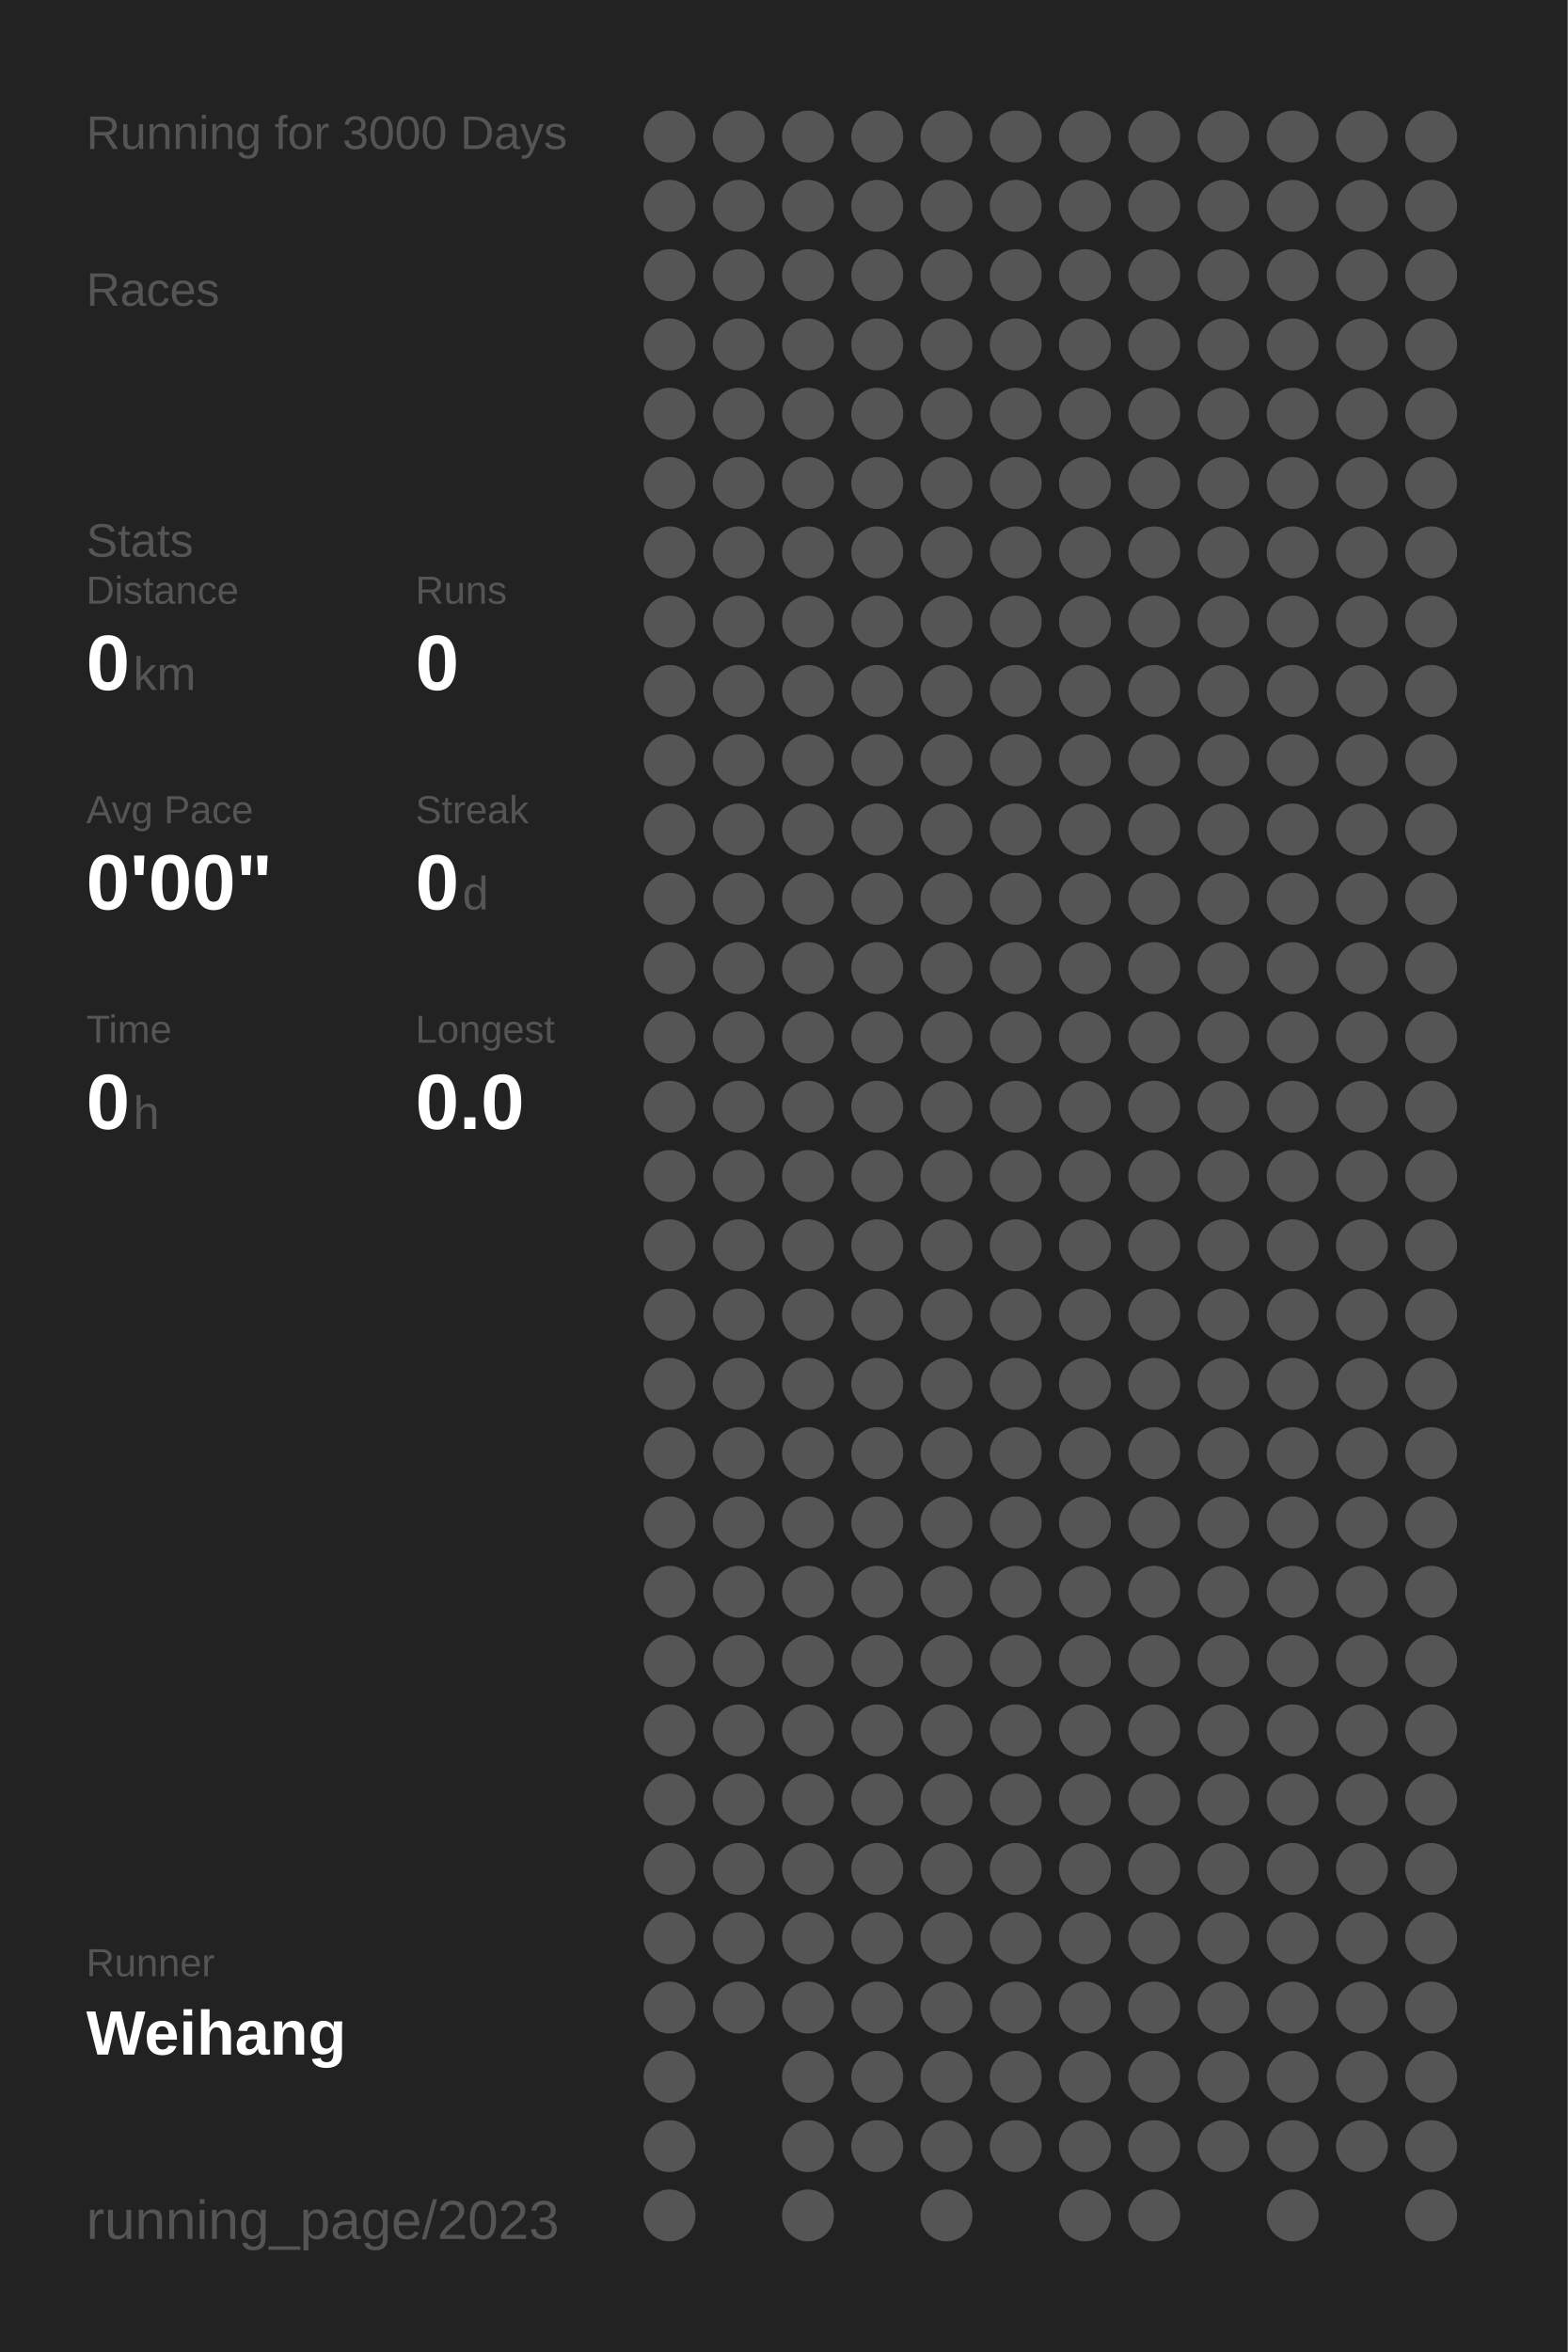
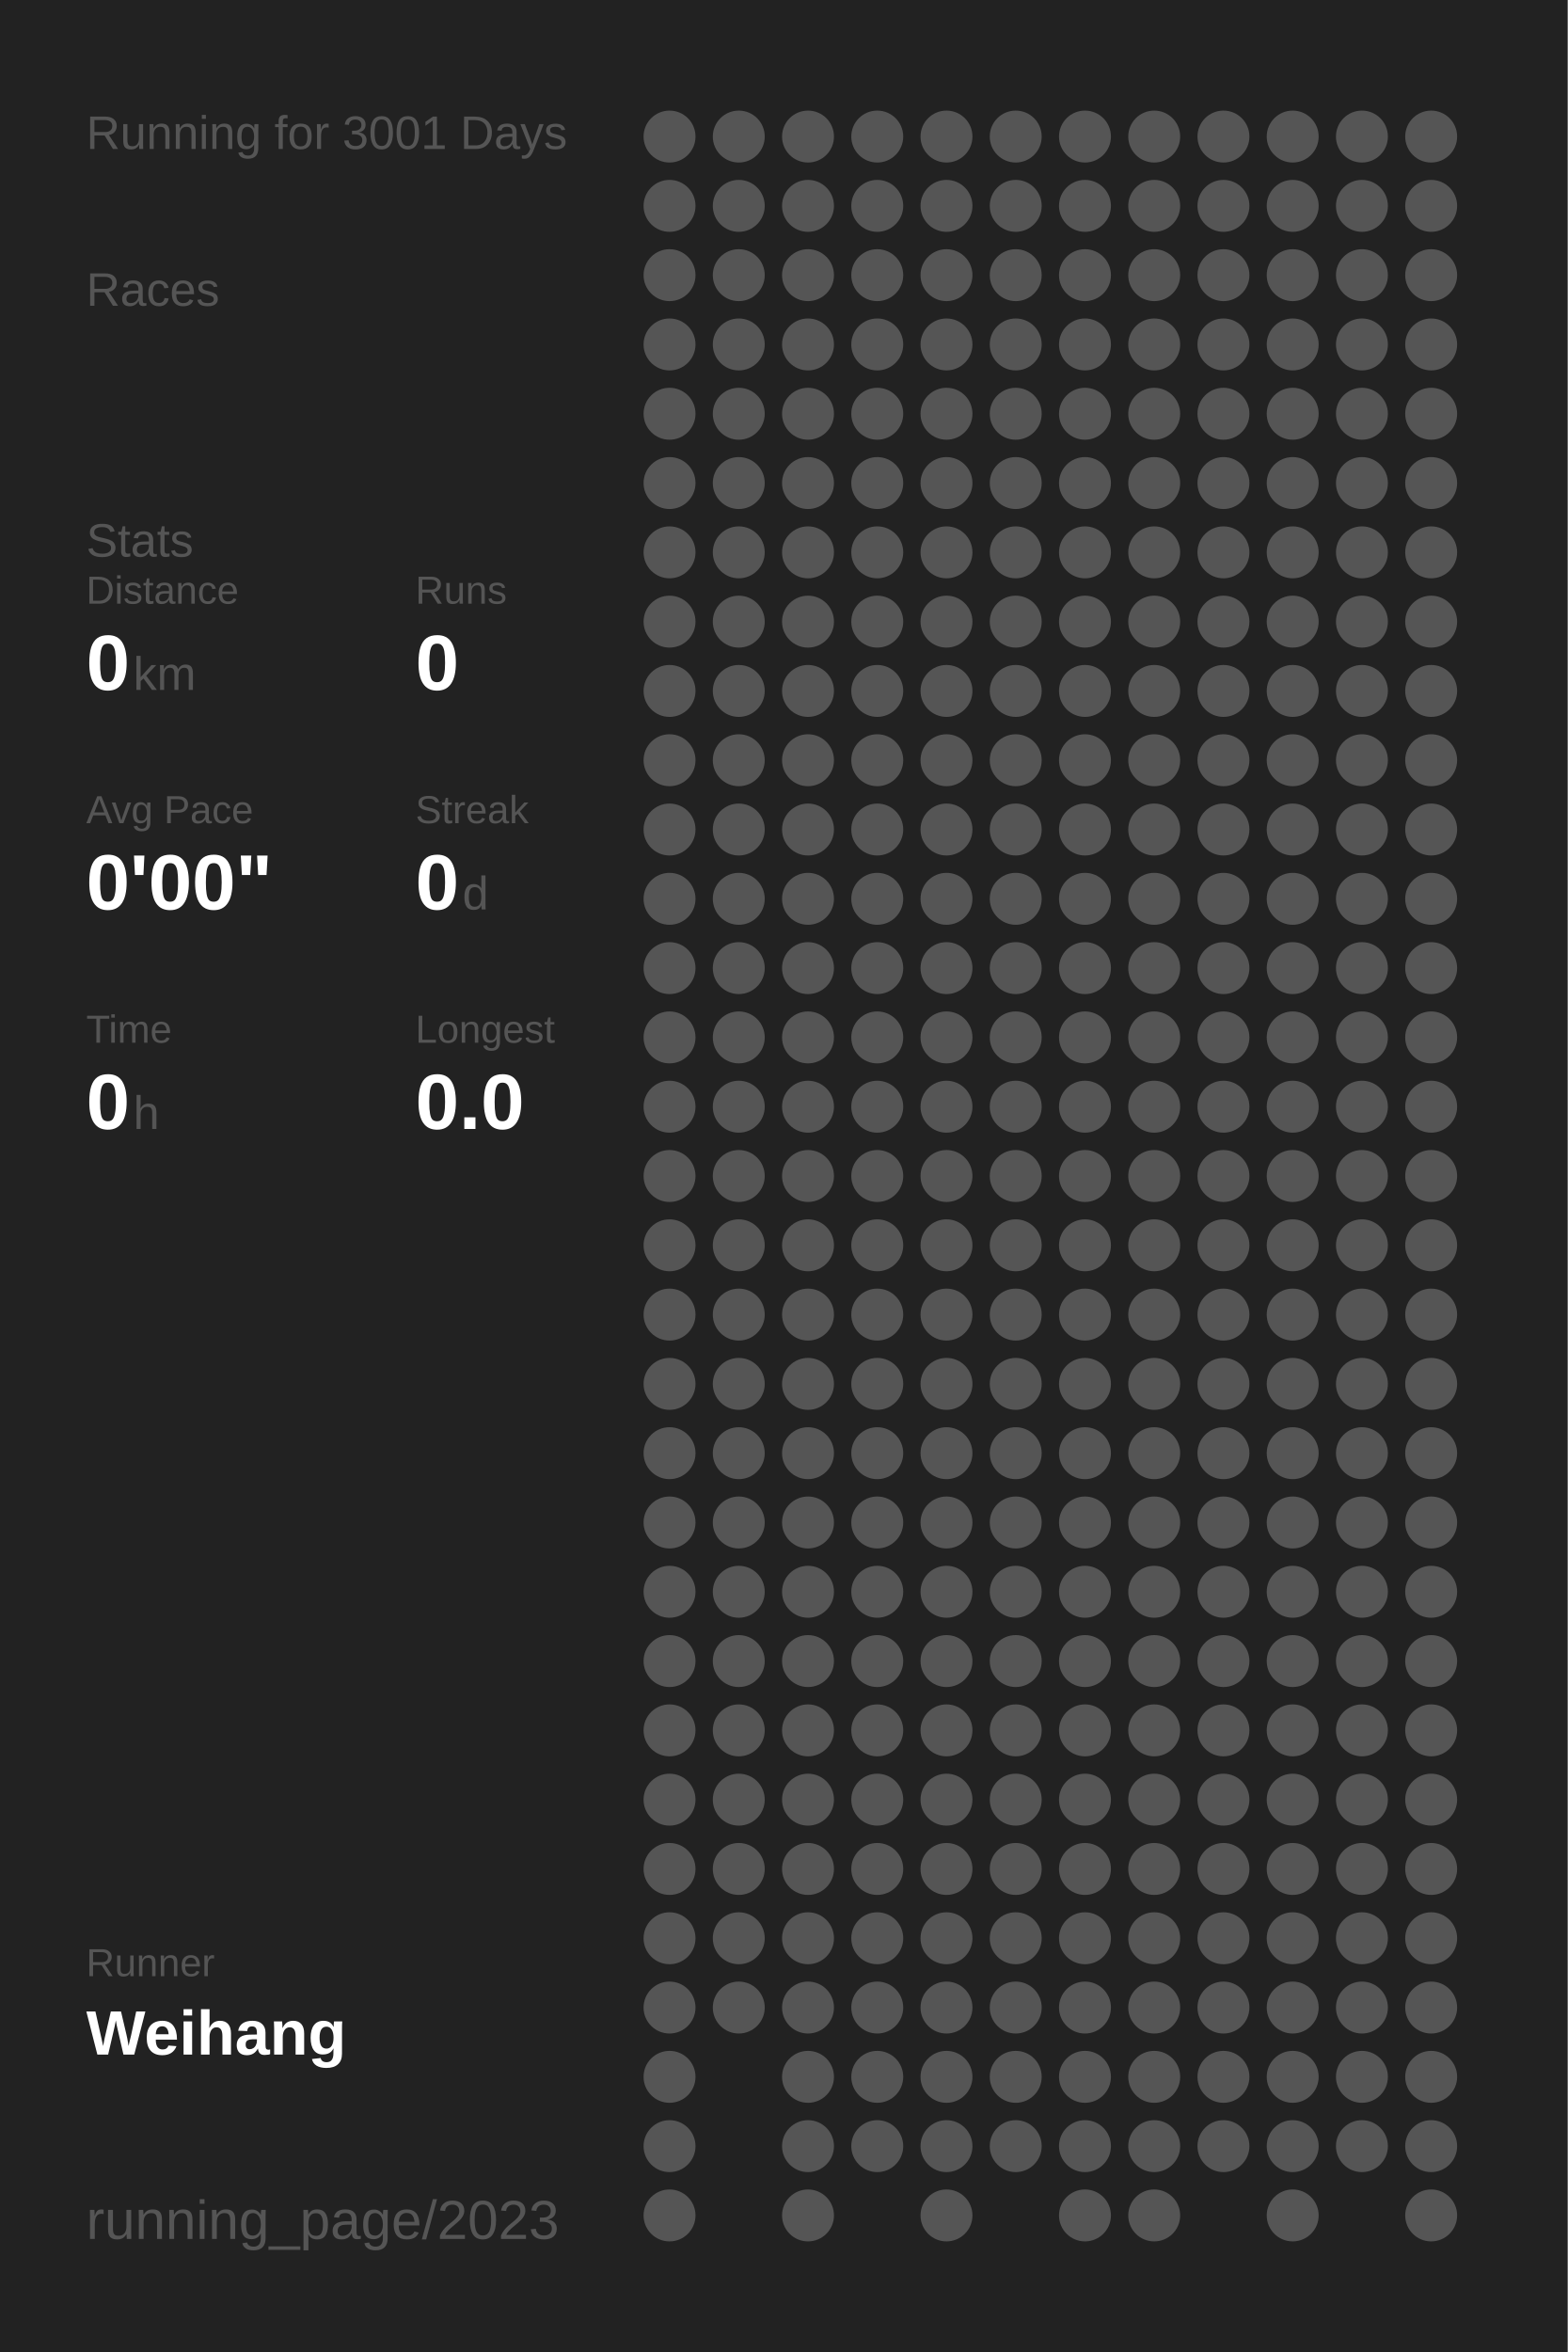
<svg xmlns="http://www.w3.org/2000/svg" baseProfile="full" height="300mm" version="1.1" viewBox="0,0,200,300" width="200mm">
  <defs />
  <rect fill="#222222" height="300" width="200" x="0" y="0" />
-   <text fill="#555555" style="font-size:6px; font-family:Arial;" x="11" y="19">Running for 3000 Days</text>
+   <text fill="#555555" style="font-size:6px; font-family:Arial;" x="11" y="19">Running for 3001 Days</text>
  <text fill="#555555" style="font-size:6px; font-family:Arial;" x="11" y="39">Races</text>
  <text fill="#555555" style="font-size:6px; font-family:Arial;" x="11" y="71">Stats</text>
  <text fill="#555555" style="font-size:5px; font-family:Arial;" x="11" y="77">Distance</text>
  <text fill="#FFFFFF" style="font-size:10px; font-family:Arial; font-weight:bold;" x="11" y="88">0</text>
  <text fill="#555555" style="font-size:6px; font-family:Arial;" x="17" y="88">km</text>
  <text fill="#555555" style="font-size:5px; font-family:Arial;" x="53" y="77">Runs</text>
  <text fill="#FFFFFF" style="font-size:10px; font-family:Arial; font-weight:bold;" x="53" y="88">0</text>
  <text fill="#555555" style="font-size:5px; font-family:Arial;" x="11" y="105">Avg Pace</text>
  <text fill="#FFFFFF" style="font-size:10px; font-family:Arial; font-weight:bold;" x="11" y="116">0'00"</text>
  <text fill="#555555" style="font-size:5px; font-family:Arial;" x="53" y="105">Streak</text>
  <text fill="#FFFFFF" style="font-size:10px; font-family:Arial; font-weight:bold;" x="53" y="116">0</text>
  <text fill="#555555" style="font-size:6px; font-family:Arial;" x="59" y="116">d</text>
  <text fill="#555555" style="font-size:5px; font-family:Arial;" x="11" y="133">Time</text>
  <text fill="#FFFFFF" style="font-size:10px; font-family:Arial; font-weight:bold;" x="11" y="144">0</text>
  <text fill="#555555" style="font-size:6px; font-family:Arial;" x="17" y="144">h</text>
  <text fill="#555555" style="font-size:5px; font-family:Arial;" x="53" y="133">Longest</text>
  <text fill="#FFFFFF" style="font-size:10px; font-family:Arial; font-weight:bold;" x="53" y="144">0.0</text>
  <text fill="#555555" style="font-size:5px; font-family:Arial;" x="11" y="252.065">Runner</text>
  <text fill="#FFFFFF" style="font-size:8px; font-family:Arial; font-weight:bold;" x="11" y="262.065">Weihang</text>
  <text fill="#555555" style="font-size:7px; font-family:Arial;" x="11" y="285.581">running_page/2023</text>
  <circle cx="85.417" cy="17.419" fill="#555555" r="3.312" />
  <circle cx="85.417" cy="26.258" fill="#555555" r="3.312" />
  <circle cx="85.417" cy="35.097" fill="#555555" r="3.312" />
  <circle cx="85.417" cy="43.935" fill="#555555" r="3.312" />
  <circle cx="85.417" cy="52.774" fill="#555555" r="3.312" />
  <circle cx="85.417" cy="61.613" fill="#555555" r="3.312" />
  <circle cx="85.417" cy="70.452" fill="#555555" r="3.312" />
  <circle cx="85.417" cy="79.29" fill="#555555" r="3.312" />
  <circle cx="85.417" cy="88.129" fill="#555555" r="3.312" />
  <circle cx="85.417" cy="96.968" fill="#555555" r="3.312" />
  <circle cx="85.417" cy="105.806" fill="#555555" r="3.312" />
  <circle cx="85.417" cy="114.645" fill="#555555" r="3.312" />
  <circle cx="85.417" cy="123.484" fill="#555555" r="3.312" />
  <circle cx="85.417" cy="132.323" fill="#555555" r="3.312" />
  <circle cx="85.417" cy="141.161" fill="#555555" r="3.312" />
  <circle cx="85.417" cy="150" fill="#555555" r="3.312" />
  <circle cx="85.417" cy="158.839" fill="#555555" r="3.312" />
  <circle cx="85.417" cy="167.677" fill="#555555" r="3.312" />
  <circle cx="85.417" cy="176.516" fill="#555555" r="3.312" />
  <circle cx="85.417" cy="185.355" fill="#555555" r="3.312" />
  <circle cx="85.417" cy="194.194" fill="#555555" r="3.312" />
  <circle cx="85.417" cy="203.032" fill="#555555" r="3.312" />
  <circle cx="85.417" cy="211.871" fill="#555555" r="3.312" />
  <circle cx="85.417" cy="220.71" fill="#555555" r="3.312" />
  <circle cx="85.417" cy="229.548" fill="#555555" r="3.312" />
  <circle cx="85.417" cy="238.387" fill="#555555" r="3.312" />
  <circle cx="85.417" cy="247.226" fill="#555555" r="3.312" />
  <circle cx="85.417" cy="256.065" fill="#555555" r="3.312" />
  <circle cx="85.417" cy="264.903" fill="#555555" r="3.312" />
  <circle cx="85.417" cy="273.742" fill="#555555" r="3.312" />
  <circle cx="85.417" cy="282.581" fill="#555555" r="3.312" />
  <circle cx="94.25" cy="17.419" fill="#555555" r="3.312" />
  <circle cx="94.25" cy="26.258" fill="#555555" r="3.312" />
  <circle cx="94.25" cy="35.097" fill="#555555" r="3.312" />
  <circle cx="94.25" cy="43.935" fill="#555555" r="3.312" />
  <circle cx="94.25" cy="52.774" fill="#555555" r="3.312" />
  <circle cx="94.25" cy="61.613" fill="#555555" r="3.312" />
  <circle cx="94.25" cy="70.452" fill="#555555" r="3.312" />
  <circle cx="94.25" cy="79.29" fill="#555555" r="3.312" />
  <circle cx="94.25" cy="88.129" fill="#555555" r="3.312" />
  <circle cx="94.25" cy="96.968" fill="#555555" r="3.312" />
  <circle cx="94.25" cy="105.806" fill="#555555" r="3.312" />
  <circle cx="94.25" cy="114.645" fill="#555555" r="3.312" />
  <circle cx="94.25" cy="123.484" fill="#555555" r="3.312" />
  <circle cx="94.25" cy="132.323" fill="#555555" r="3.312" />
  <circle cx="94.25" cy="141.161" fill="#555555" r="3.312" />
  <circle cx="94.25" cy="150" fill="#555555" r="3.312" />
  <circle cx="94.25" cy="158.839" fill="#555555" r="3.312" />
  <circle cx="94.25" cy="167.677" fill="#555555" r="3.312" />
  <circle cx="94.25" cy="176.516" fill="#555555" r="3.312" />
  <circle cx="94.25" cy="185.355" fill="#555555" r="3.312" />
  <circle cx="94.25" cy="194.194" fill="#555555" r="3.312" />
  <circle cx="94.25" cy="203.032" fill="#555555" r="3.312" />
  <circle cx="94.25" cy="211.871" fill="#555555" r="3.312" />
  <circle cx="94.25" cy="220.71" fill="#555555" r="3.312" />
  <circle cx="94.25" cy="229.548" fill="#555555" r="3.312" />
  <circle cx="94.25" cy="238.387" fill="#555555" r="3.312" />
  <circle cx="94.25" cy="247.226" fill="#555555" r="3.312" />
  <circle cx="94.25" cy="256.065" fill="#555555" r="3.312" />
  <circle cx="103.083" cy="17.419" fill="#555555" r="3.312" />
  <circle cx="103.083" cy="26.258" fill="#555555" r="3.312" />
  <circle cx="103.083" cy="35.097" fill="#555555" r="3.312" />
  <circle cx="103.083" cy="43.935" fill="#555555" r="3.312" />
  <circle cx="103.083" cy="52.774" fill="#555555" r="3.312" />
  <circle cx="103.083" cy="61.613" fill="#555555" r="3.312" />
  <circle cx="103.083" cy="70.452" fill="#555555" r="3.312" />
  <circle cx="103.083" cy="79.29" fill="#555555" r="3.312" />
  <circle cx="103.083" cy="88.129" fill="#555555" r="3.312" />
  <circle cx="103.083" cy="96.968" fill="#555555" r="3.312" />
  <circle cx="103.083" cy="105.806" fill="#555555" r="3.312" />
  <circle cx="103.083" cy="114.645" fill="#555555" r="3.312" />
  <circle cx="103.083" cy="123.484" fill="#555555" r="3.312" />
  <circle cx="103.083" cy="132.323" fill="#555555" r="3.312" />
  <circle cx="103.083" cy="141.161" fill="#555555" r="3.312" />
  <circle cx="103.083" cy="150" fill="#555555" r="3.312" />
  <circle cx="103.083" cy="158.839" fill="#555555" r="3.312" />
  <circle cx="103.083" cy="167.677" fill="#555555" r="3.312" />
  <circle cx="103.083" cy="176.516" fill="#555555" r="3.312" />
  <circle cx="103.083" cy="185.355" fill="#555555" r="3.312" />
  <circle cx="103.083" cy="194.194" fill="#555555" r="3.312" />
  <circle cx="103.083" cy="203.032" fill="#555555" r="3.312" />
  <circle cx="103.083" cy="211.871" fill="#555555" r="3.312" />
  <circle cx="103.083" cy="220.71" fill="#555555" r="3.312" />
  <circle cx="103.083" cy="229.548" fill="#555555" r="3.312" />
  <circle cx="103.083" cy="238.387" fill="#555555" r="3.312" />
  <circle cx="103.083" cy="247.226" fill="#555555" r="3.312" />
  <circle cx="103.083" cy="256.065" fill="#555555" r="3.312" />
  <circle cx="103.083" cy="264.903" fill="#555555" r="3.312" />
  <circle cx="103.083" cy="273.742" fill="#555555" r="3.312" />
  <circle cx="103.083" cy="282.581" fill="#555555" r="3.312" />
  <circle cx="111.917" cy="17.419" fill="#555555" r="3.312" />
  <circle cx="111.917" cy="26.258" fill="#555555" r="3.312" />
  <circle cx="111.917" cy="35.097" fill="#555555" r="3.312" />
  <circle cx="111.917" cy="43.935" fill="#555555" r="3.312" />
  <circle cx="111.917" cy="52.774" fill="#555555" r="3.312" />
  <circle cx="111.917" cy="61.613" fill="#555555" r="3.312" />
  <circle cx="111.917" cy="70.452" fill="#555555" r="3.312" />
  <circle cx="111.917" cy="79.29" fill="#555555" r="3.312" />
  <circle cx="111.917" cy="88.129" fill="#555555" r="3.312" />
  <circle cx="111.917" cy="96.968" fill="#555555" r="3.312" />
  <circle cx="111.917" cy="105.806" fill="#555555" r="3.312" />
  <circle cx="111.917" cy="114.645" fill="#555555" r="3.312" />
  <circle cx="111.917" cy="123.484" fill="#555555" r="3.312" />
  <circle cx="111.917" cy="132.323" fill="#555555" r="3.312" />
  <circle cx="111.917" cy="141.161" fill="#555555" r="3.312" />
  <circle cx="111.917" cy="150" fill="#555555" r="3.312" />
  <circle cx="111.917" cy="158.839" fill="#555555" r="3.312" />
  <circle cx="111.917" cy="167.677" fill="#555555" r="3.312" />
  <circle cx="111.917" cy="176.516" fill="#555555" r="3.312" />
  <circle cx="111.917" cy="185.355" fill="#555555" r="3.312" />
  <circle cx="111.917" cy="194.194" fill="#555555" r="3.312" />
  <circle cx="111.917" cy="203.032" fill="#555555" r="3.312" />
  <circle cx="111.917" cy="211.871" fill="#555555" r="3.312" />
  <circle cx="111.917" cy="220.71" fill="#555555" r="3.312" />
  <circle cx="111.917" cy="229.548" fill="#555555" r="3.312" />
  <circle cx="111.917" cy="238.387" fill="#555555" r="3.312" />
  <circle cx="111.917" cy="247.226" fill="#555555" r="3.312" />
  <circle cx="111.917" cy="256.065" fill="#555555" r="3.312" />
  <circle cx="111.917" cy="264.903" fill="#555555" r="3.312" />
  <circle cx="111.917" cy="273.742" fill="#555555" r="3.312" />
  <circle cx="120.75" cy="17.419" fill="#555555" r="3.312" />
  <circle cx="120.75" cy="26.258" fill="#555555" r="3.312" />
  <circle cx="120.75" cy="35.097" fill="#555555" r="3.312" />
  <circle cx="120.75" cy="43.935" fill="#555555" r="3.312" />
  <circle cx="120.75" cy="52.774" fill="#555555" r="3.312" />
  <circle cx="120.75" cy="61.613" fill="#555555" r="3.312" />
  <circle cx="120.75" cy="70.452" fill="#555555" r="3.312" />
  <circle cx="120.75" cy="79.29" fill="#555555" r="3.312" />
  <circle cx="120.75" cy="88.129" fill="#555555" r="3.312" />
  <circle cx="120.75" cy="96.968" fill="#555555" r="3.312" />
  <circle cx="120.75" cy="105.806" fill="#555555" r="3.312" />
  <circle cx="120.75" cy="114.645" fill="#555555" r="3.312" />
  <circle cx="120.75" cy="123.484" fill="#555555" r="3.312" />
  <circle cx="120.75" cy="132.323" fill="#555555" r="3.312" />
  <circle cx="120.75" cy="141.161" fill="#555555" r="3.312" />
  <circle cx="120.75" cy="150" fill="#555555" r="3.312" />
  <circle cx="120.75" cy="158.839" fill="#555555" r="3.312" />
  <circle cx="120.75" cy="167.677" fill="#555555" r="3.312" />
  <circle cx="120.75" cy="176.516" fill="#555555" r="3.312" />
  <circle cx="120.75" cy="185.355" fill="#555555" r="3.312" />
  <circle cx="120.75" cy="194.194" fill="#555555" r="3.312" />
  <circle cx="120.75" cy="203.032" fill="#555555" r="3.312" />
  <circle cx="120.75" cy="211.871" fill="#555555" r="3.312" />
  <circle cx="120.75" cy="220.71" fill="#555555" r="3.312" />
  <circle cx="120.75" cy="229.548" fill="#555555" r="3.312" />
  <circle cx="120.75" cy="238.387" fill="#555555" r="3.312" />
  <circle cx="120.75" cy="247.226" fill="#555555" r="3.312" />
  <circle cx="120.75" cy="256.065" fill="#555555" r="3.312" />
  <circle cx="120.75" cy="264.903" fill="#555555" r="3.312" />
  <circle cx="120.75" cy="273.742" fill="#555555" r="3.312" />
  <circle cx="120.75" cy="282.581" fill="#555555" r="3.312" />
  <circle cx="129.583" cy="17.419" fill="#555555" r="3.312" />
  <circle cx="129.583" cy="26.258" fill="#555555" r="3.312" />
  <circle cx="129.583" cy="35.097" fill="#555555" r="3.312" />
  <circle cx="129.583" cy="43.935" fill="#555555" r="3.312" />
  <circle cx="129.583" cy="52.774" fill="#555555" r="3.312" />
  <circle cx="129.583" cy="61.613" fill="#555555" r="3.312" />
  <circle cx="129.583" cy="70.452" fill="#555555" r="3.312" />
  <circle cx="129.583" cy="79.29" fill="#555555" r="3.312" />
  <circle cx="129.583" cy="88.129" fill="#555555" r="3.312" />
  <circle cx="129.583" cy="96.968" fill="#555555" r="3.312" />
  <circle cx="129.583" cy="105.806" fill="#555555" r="3.312" />
  <circle cx="129.583" cy="114.645" fill="#555555" r="3.312" />
  <circle cx="129.583" cy="123.484" fill="#555555" r="3.312" />
  <circle cx="129.583" cy="132.323" fill="#555555" r="3.312" />
  <circle cx="129.583" cy="141.161" fill="#555555" r="3.312" />
  <circle cx="129.583" cy="150" fill="#555555" r="3.312" />
  <circle cx="129.583" cy="158.839" fill="#555555" r="3.312" />
  <circle cx="129.583" cy="167.677" fill="#555555" r="3.312" />
  <circle cx="129.583" cy="176.516" fill="#555555" r="3.312" />
  <circle cx="129.583" cy="185.355" fill="#555555" r="3.312" />
  <circle cx="129.583" cy="194.194" fill="#555555" r="3.312" />
  <circle cx="129.583" cy="203.032" fill="#555555" r="3.312" />
  <circle cx="129.583" cy="211.871" fill="#555555" r="3.312" />
  <circle cx="129.583" cy="220.71" fill="#555555" r="3.312" />
  <circle cx="129.583" cy="229.548" fill="#555555" r="3.312" />
  <circle cx="129.583" cy="238.387" fill="#555555" r="3.312" />
  <circle cx="129.583" cy="247.226" fill="#555555" r="3.312" />
  <circle cx="129.583" cy="256.065" fill="#555555" r="3.312" />
  <circle cx="129.583" cy="264.903" fill="#555555" r="3.312" />
  <circle cx="129.583" cy="273.742" fill="#555555" r="3.312" />
  <circle cx="138.417" cy="17.419" fill="#555555" r="3.312" />
  <circle cx="138.417" cy="26.258" fill="#555555" r="3.312" />
  <circle cx="138.417" cy="35.097" fill="#555555" r="3.312" />
  <circle cx="138.417" cy="43.935" fill="#555555" r="3.312" />
  <circle cx="138.417" cy="52.774" fill="#555555" r="3.312" />
  <circle cx="138.417" cy="61.613" fill="#555555" r="3.312" />
  <circle cx="138.417" cy="70.452" fill="#555555" r="3.312" />
  <circle cx="138.417" cy="79.29" fill="#555555" r="3.312" />
  <circle cx="138.417" cy="88.129" fill="#555555" r="3.312" />
  <circle cx="138.417" cy="96.968" fill="#555555" r="3.312" />
  <circle cx="138.417" cy="105.806" fill="#555555" r="3.312" />
  <circle cx="138.417" cy="114.645" fill="#555555" r="3.312" />
  <circle cx="138.417" cy="123.484" fill="#555555" r="3.312" />
  <circle cx="138.417" cy="132.323" fill="#555555" r="3.312" />
  <circle cx="138.417" cy="141.161" fill="#555555" r="3.312" />
  <circle cx="138.417" cy="150" fill="#555555" r="3.312" />
  <circle cx="138.417" cy="158.839" fill="#555555" r="3.312" />
  <circle cx="138.417" cy="167.677" fill="#555555" r="3.312" />
  <circle cx="138.417" cy="176.516" fill="#555555" r="3.312" />
  <circle cx="138.417" cy="185.355" fill="#555555" r="3.312" />
  <circle cx="138.417" cy="194.194" fill="#555555" r="3.312" />
  <circle cx="138.417" cy="203.032" fill="#555555" r="3.312" />
  <circle cx="138.417" cy="211.871" fill="#555555" r="3.312" />
  <circle cx="138.417" cy="220.71" fill="#555555" r="3.312" />
  <circle cx="138.417" cy="229.548" fill="#555555" r="3.312" />
  <circle cx="138.417" cy="238.387" fill="#555555" r="3.312" />
  <circle cx="138.417" cy="247.226" fill="#555555" r="3.312" />
  <circle cx="138.417" cy="256.065" fill="#555555" r="3.312" />
  <circle cx="138.417" cy="264.903" fill="#555555" r="3.312" />
  <circle cx="138.417" cy="273.742" fill="#555555" r="3.312" />
  <circle cx="138.417" cy="282.581" fill="#555555" r="3.312" />
  <circle cx="147.25" cy="17.419" fill="#555555" r="3.312" />
  <circle cx="147.25" cy="26.258" fill="#555555" r="3.312" />
  <circle cx="147.25" cy="35.097" fill="#555555" r="3.312" />
  <circle cx="147.25" cy="43.935" fill="#555555" r="3.312" />
  <circle cx="147.25" cy="52.774" fill="#555555" r="3.312" />
  <circle cx="147.25" cy="61.613" fill="#555555" r="3.312" />
  <circle cx="147.25" cy="70.452" fill="#555555" r="3.312" />
  <circle cx="147.25" cy="79.29" fill="#555555" r="3.312" />
  <circle cx="147.25" cy="88.129" fill="#555555" r="3.312" />
  <circle cx="147.25" cy="96.968" fill="#555555" r="3.312" />
  <circle cx="147.25" cy="105.806" fill="#555555" r="3.312" />
  <circle cx="147.25" cy="114.645" fill="#555555" r="3.312" />
  <circle cx="147.25" cy="123.484" fill="#555555" r="3.312" />
  <circle cx="147.25" cy="132.323" fill="#555555" r="3.312" />
  <circle cx="147.25" cy="141.161" fill="#555555" r="3.312" />
  <circle cx="147.25" cy="150" fill="#555555" r="3.312" />
  <circle cx="147.25" cy="158.839" fill="#555555" r="3.312" />
  <circle cx="147.25" cy="167.677" fill="#555555" r="3.312" />
  <circle cx="147.25" cy="176.516" fill="#555555" r="3.312" />
  <circle cx="147.25" cy="185.355" fill="#555555" r="3.312" />
  <circle cx="147.25" cy="194.194" fill="#555555" r="3.312" />
  <circle cx="147.25" cy="203.032" fill="#555555" r="3.312" />
  <circle cx="147.25" cy="211.871" fill="#555555" r="3.312" />
  <circle cx="147.25" cy="220.71" fill="#555555" r="3.312" />
  <circle cx="147.25" cy="229.548" fill="#555555" r="3.312" />
  <circle cx="147.25" cy="238.387" fill="#555555" r="3.312" />
  <circle cx="147.25" cy="247.226" fill="#555555" r="3.312" />
  <circle cx="147.25" cy="256.065" fill="#555555" r="3.312" />
  <circle cx="147.25" cy="264.903" fill="#555555" r="3.312" />
  <circle cx="147.25" cy="273.742" fill="#555555" r="3.312" />
  <circle cx="147.25" cy="282.581" fill="#555555" r="3.312" />
  <circle cx="156.083" cy="17.419" fill="#555555" r="3.312" />
  <circle cx="156.083" cy="26.258" fill="#555555" r="3.312" />
  <circle cx="156.083" cy="35.097" fill="#555555" r="3.312" />
  <circle cx="156.083" cy="43.935" fill="#555555" r="3.312" />
  <circle cx="156.083" cy="52.774" fill="#555555" r="3.312" />
  <circle cx="156.083" cy="61.613" fill="#555555" r="3.312" />
  <circle cx="156.083" cy="70.452" fill="#555555" r="3.312" />
  <circle cx="156.083" cy="79.29" fill="#555555" r="3.312" />
  <circle cx="156.083" cy="88.129" fill="#555555" r="3.312" />
  <circle cx="156.083" cy="96.968" fill="#555555" r="3.312" />
  <circle cx="156.083" cy="105.806" fill="#555555" r="3.312" />
  <circle cx="156.083" cy="114.645" fill="#555555" r="3.312" />
  <circle cx="156.083" cy="123.484" fill="#555555" r="3.312" />
  <circle cx="156.083" cy="132.323" fill="#555555" r="3.312" />
  <circle cx="156.083" cy="141.161" fill="#555555" r="3.312" />
  <circle cx="156.083" cy="150" fill="#555555" r="3.312" />
  <circle cx="156.083" cy="158.839" fill="#555555" r="3.312" />
  <circle cx="156.083" cy="167.677" fill="#555555" r="3.312" />
  <circle cx="156.083" cy="176.516" fill="#555555" r="3.312" />
  <circle cx="156.083" cy="185.355" fill="#555555" r="3.312" />
  <circle cx="156.083" cy="194.194" fill="#555555" r="3.312" />
  <circle cx="156.083" cy="203.032" fill="#555555" r="3.312" />
  <circle cx="156.083" cy="211.871" fill="#555555" r="3.312" />
  <circle cx="156.083" cy="220.71" fill="#555555" r="3.312" />
  <circle cx="156.083" cy="229.548" fill="#555555" r="3.312" />
  <circle cx="156.083" cy="238.387" fill="#555555" r="3.312" />
  <circle cx="156.083" cy="247.226" fill="#555555" r="3.312" />
  <circle cx="156.083" cy="256.065" fill="#555555" r="3.312" />
  <circle cx="156.083" cy="264.903" fill="#555555" r="3.312" />
  <circle cx="156.083" cy="273.742" fill="#555555" r="3.312" />
  <circle cx="164.917" cy="17.419" fill="#555555" r="3.312" />
  <circle cx="164.917" cy="26.258" fill="#555555" r="3.312" />
  <circle cx="164.917" cy="35.097" fill="#555555" r="3.312" />
  <circle cx="164.917" cy="43.935" fill="#555555" r="3.312" />
  <circle cx="164.917" cy="52.774" fill="#555555" r="3.312" />
  <circle cx="164.917" cy="61.613" fill="#555555" r="3.312" />
  <circle cx="164.917" cy="70.452" fill="#555555" r="3.312" />
  <circle cx="164.917" cy="79.29" fill="#555555" r="3.312" />
  <circle cx="164.917" cy="88.129" fill="#555555" r="3.312" />
  <circle cx="164.917" cy="96.968" fill="#555555" r="3.312" />
  <circle cx="164.917" cy="105.806" fill="#555555" r="3.312" />
  <circle cx="164.917" cy="114.645" fill="#555555" r="3.312" />
  <circle cx="164.917" cy="123.484" fill="#555555" r="3.312" />
  <circle cx="164.917" cy="132.323" fill="#555555" r="3.312" />
  <circle cx="164.917" cy="141.161" fill="#555555" r="3.312" />
  <circle cx="164.917" cy="150" fill="#555555" r="3.312" />
  <circle cx="164.917" cy="158.839" fill="#555555" r="3.312" />
  <circle cx="164.917" cy="167.677" fill="#555555" r="3.312" />
  <circle cx="164.917" cy="176.516" fill="#555555" r="3.312" />
  <circle cx="164.917" cy="185.355" fill="#555555" r="3.312" />
  <circle cx="164.917" cy="194.194" fill="#555555" r="3.312" />
  <circle cx="164.917" cy="203.032" fill="#555555" r="3.312" />
  <circle cx="164.917" cy="211.871" fill="#555555" r="3.312" />
  <circle cx="164.917" cy="220.71" fill="#555555" r="3.312" />
  <circle cx="164.917" cy="229.548" fill="#555555" r="3.312" />
  <circle cx="164.917" cy="238.387" fill="#555555" r="3.312" />
  <circle cx="164.917" cy="247.226" fill="#555555" r="3.312" />
  <circle cx="164.917" cy="256.065" fill="#555555" r="3.312" />
  <circle cx="164.917" cy="264.903" fill="#555555" r="3.312" />
  <circle cx="164.917" cy="273.742" fill="#555555" r="3.312" />
  <circle cx="164.917" cy="282.581" fill="#555555" r="3.312" />
  <circle cx="173.75" cy="17.419" fill="#555555" r="3.312" />
  <circle cx="173.75" cy="26.258" fill="#555555" r="3.312" />
  <circle cx="173.75" cy="35.097" fill="#555555" r="3.312" />
  <circle cx="173.75" cy="43.935" fill="#555555" r="3.312" />
  <circle cx="173.75" cy="52.774" fill="#555555" r="3.312" />
  <circle cx="173.75" cy="61.613" fill="#555555" r="3.312" />
  <circle cx="173.75" cy="70.452" fill="#555555" r="3.312" />
  <circle cx="173.75" cy="79.29" fill="#555555" r="3.312" />
  <circle cx="173.75" cy="88.129" fill="#555555" r="3.312" />
  <circle cx="173.75" cy="96.968" fill="#555555" r="3.312" />
  <circle cx="173.75" cy="105.806" fill="#555555" r="3.312" />
  <circle cx="173.75" cy="114.645" fill="#555555" r="3.312" />
  <circle cx="173.75" cy="123.484" fill="#555555" r="3.312" />
  <circle cx="173.75" cy="132.323" fill="#555555" r="3.312" />
  <circle cx="173.75" cy="141.161" fill="#555555" r="3.312" />
  <circle cx="173.75" cy="150" fill="#555555" r="3.312" />
  <circle cx="173.75" cy="158.839" fill="#555555" r="3.312" />
  <circle cx="173.75" cy="167.677" fill="#555555" r="3.312" />
  <circle cx="173.75" cy="176.516" fill="#555555" r="3.312" />
  <circle cx="173.75" cy="185.355" fill="#555555" r="3.312" />
  <circle cx="173.75" cy="194.194" fill="#555555" r="3.312" />
  <circle cx="173.75" cy="203.032" fill="#555555" r="3.312" />
  <circle cx="173.75" cy="211.871" fill="#555555" r="3.312" />
  <circle cx="173.75" cy="220.71" fill="#555555" r="3.312" />
  <circle cx="173.75" cy="229.548" fill="#555555" r="3.312" />
  <circle cx="173.75" cy="238.387" fill="#555555" r="3.312" />
  <circle cx="173.75" cy="247.226" fill="#555555" r="3.312" />
  <circle cx="173.75" cy="256.065" fill="#555555" r="3.312" />
  <circle cx="173.75" cy="264.903" fill="#555555" r="3.312" />
  <circle cx="173.75" cy="273.742" fill="#555555" r="3.312" />
  <circle cx="182.583" cy="17.419" fill="#555555" r="3.312" />
  <circle cx="182.583" cy="26.258" fill="#555555" r="3.312" />
  <circle cx="182.583" cy="35.097" fill="#555555" r="3.312" />
  <circle cx="182.583" cy="43.935" fill="#555555" r="3.312" />
  <circle cx="182.583" cy="52.774" fill="#555555" r="3.312" />
  <circle cx="182.583" cy="61.613" fill="#555555" r="3.312" />
  <circle cx="182.583" cy="70.452" fill="#555555" r="3.312" />
  <circle cx="182.583" cy="79.29" fill="#555555" r="3.312" />
  <circle cx="182.583" cy="88.129" fill="#555555" r="3.312" />
  <circle cx="182.583" cy="96.968" fill="#555555" r="3.312" />
  <circle cx="182.583" cy="105.806" fill="#555555" r="3.312" />
  <circle cx="182.583" cy="114.645" fill="#555555" r="3.312" />
  <circle cx="182.583" cy="123.484" fill="#555555" r="3.312" />
  <circle cx="182.583" cy="132.323" fill="#555555" r="3.312" />
  <circle cx="182.583" cy="141.161" fill="#555555" r="3.312" />
  <circle cx="182.583" cy="150" fill="#555555" r="3.312" />
  <circle cx="182.583" cy="158.839" fill="#555555" r="3.312" />
  <circle cx="182.583" cy="167.677" fill="#555555" r="3.312" />
  <circle cx="182.583" cy="176.516" fill="#555555" r="3.312" />
  <circle cx="182.583" cy="185.355" fill="#555555" r="3.312" />
  <circle cx="182.583" cy="194.194" fill="#555555" r="3.312" />
  <circle cx="182.583" cy="203.032" fill="#555555" r="3.312" />
  <circle cx="182.583" cy="211.871" fill="#555555" r="3.312" />
  <circle cx="182.583" cy="220.71" fill="#555555" r="3.312" />
  <circle cx="182.583" cy="229.548" fill="#555555" r="3.312" />
  <circle cx="182.583" cy="238.387" fill="#555555" r="3.312" />
  <circle cx="182.583" cy="247.226" fill="#555555" r="3.312" />
  <circle cx="182.583" cy="256.065" fill="#555555" r="3.312" />
  <circle cx="182.583" cy="264.903" fill="#555555" r="3.312" />
  <circle cx="182.583" cy="273.742" fill="#555555" r="3.312" />
  <circle cx="182.583" cy="282.581" fill="#555555" r="3.312" />
</svg>
